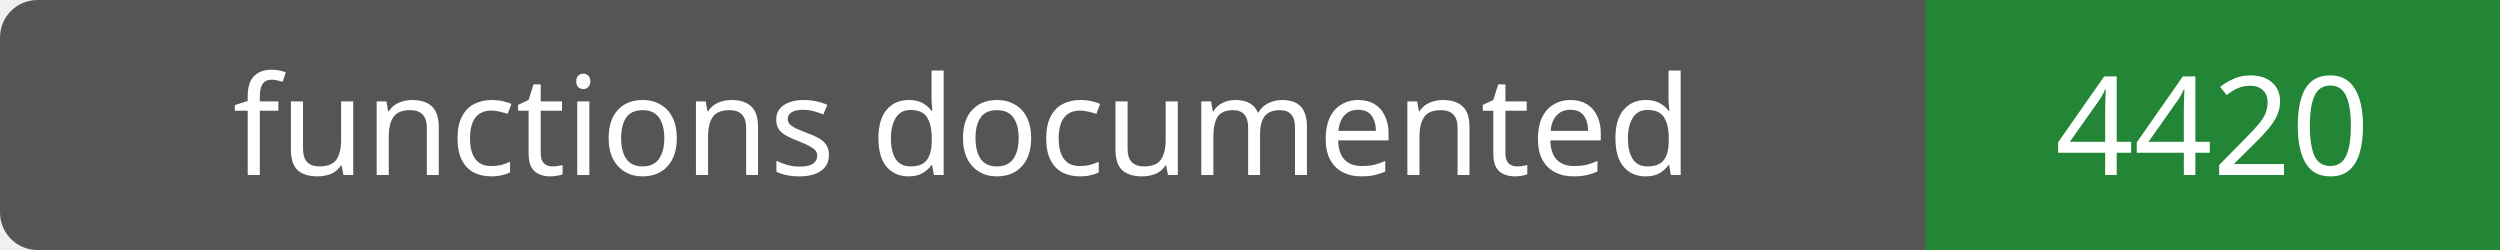
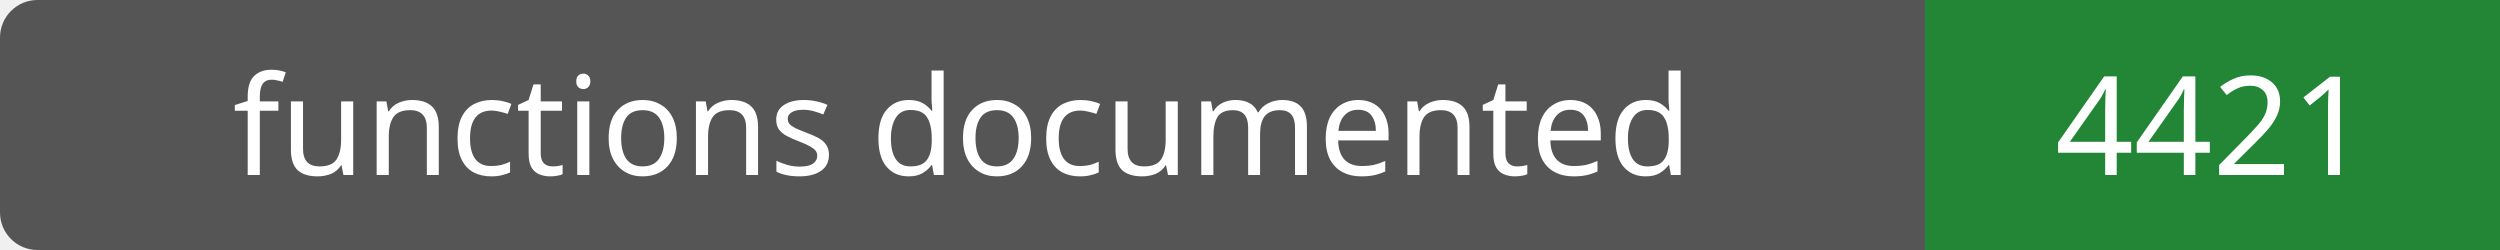
- <svg xmlns="http://www.w3.org/2000/svg" width="200" height="20" role="img" aria-label="functions documented: 4420">
+ <svg xmlns="http://www.w3.org/2000/svg" width="200" height="20" role="img" aria-label="functions documented: 4421">
  <rect width="200" height="20" rx="3" fill="#555" />
  <path fill="#238636" d="M154 0h46v20H154z" />
  <g fill="#fff" text-anchor="middle" font-family="Verdana,sans-serif" font-size="11">
    <text x="77.0" y="14">functions documented</text>
-     <text x="177.0" y="14">4420</text>
+     <text x="177.0" y="14">4421</text>
  </g>
</svg>
